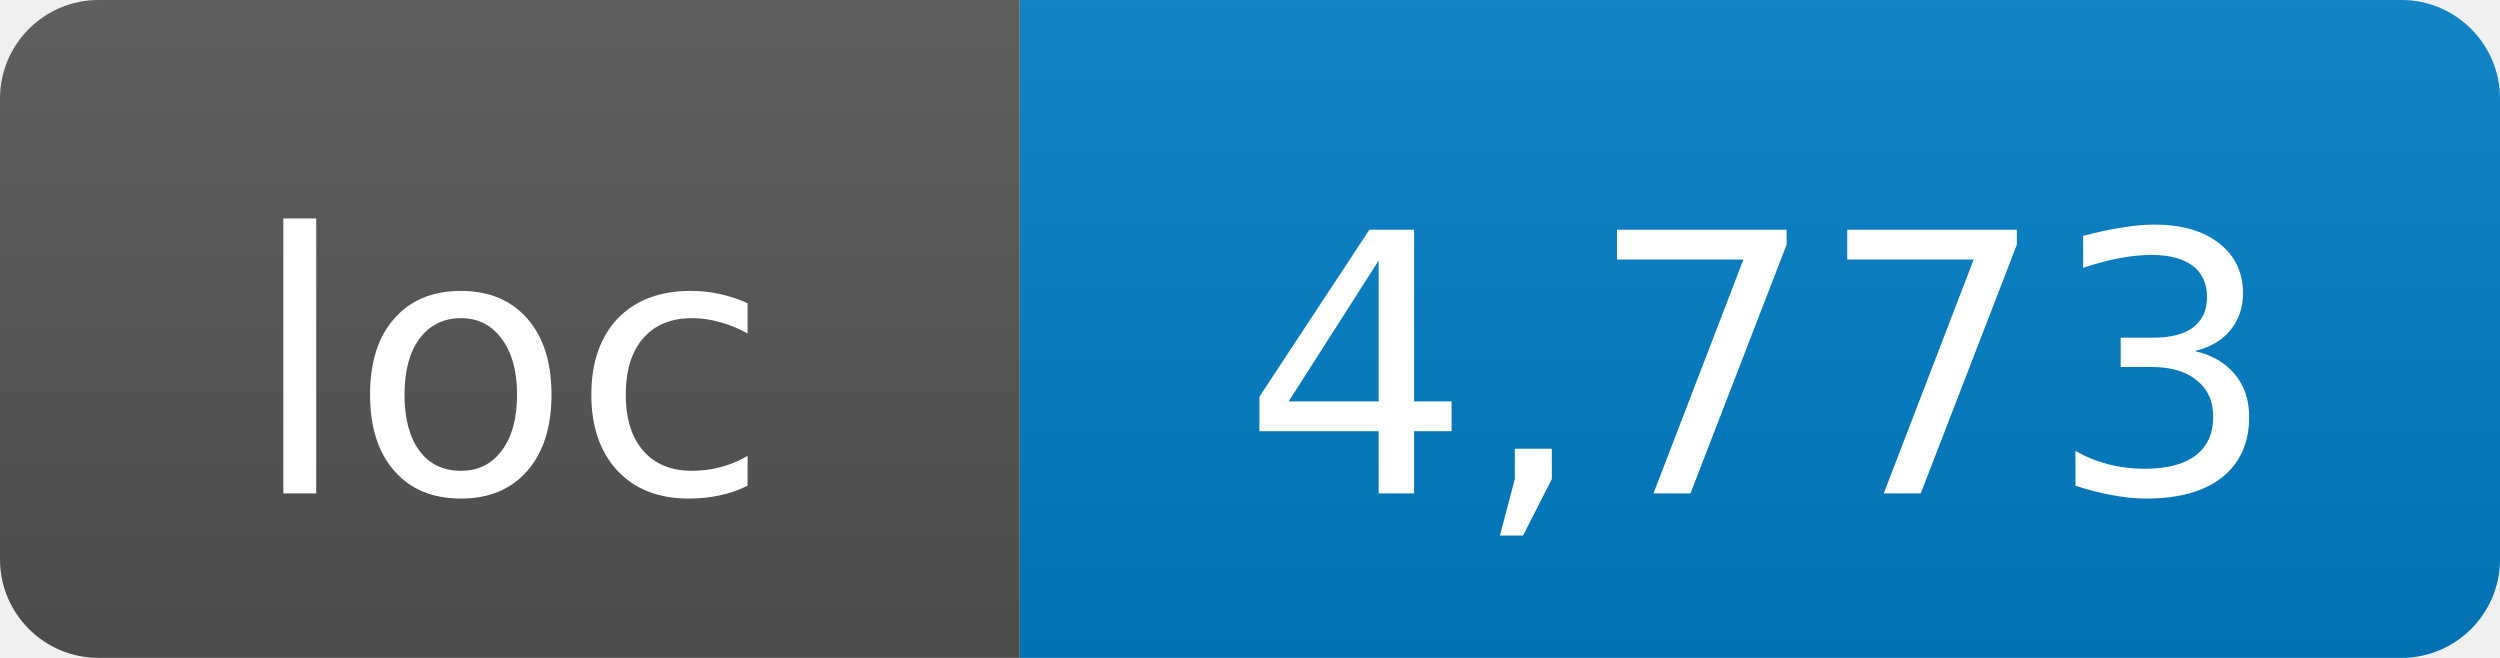
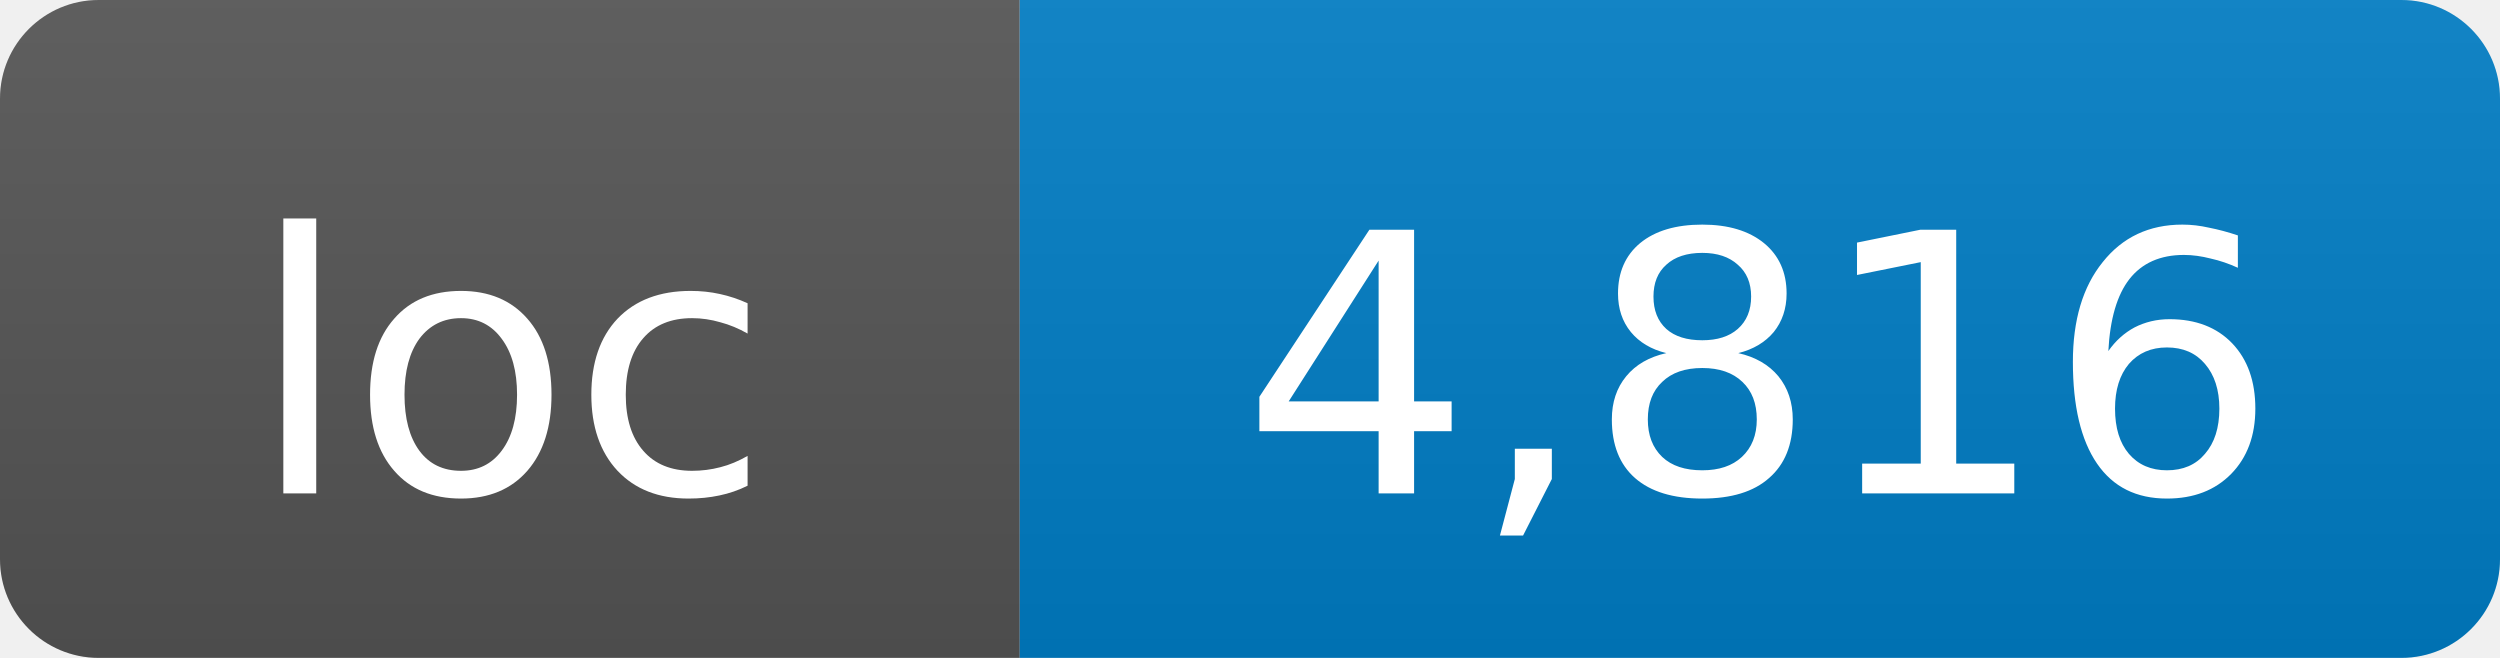
- <svg xmlns="http://www.w3.org/2000/svg" width="76" height="20" role="img" aria-label="loc: 4,773">
+ <svg xmlns="http://www.w3.org/2000/svg" width="76" height="20" role="img" aria-label="loc: 4,816">
  <linearGradient id="s" x2="0" y2="100%">
    <stop offset="0" stop-color="#bbb" stop-opacity=".1" />
    <stop offset="1" stop-opacity=".1" />
  </linearGradient>
  <clipPath id="r">
    <rect width="76" height="20" rx="3" fill="#fff" />
  </clipPath>
  <g clip-path="url(#r)">
    <rect width="31" height="20" fill="#555" />
    <rect x="31" width="45" height="20" fill="#007ec6" />
    <rect width="76" height="20" fill="url(#s)" />
  </g>
  <g fill="#fff" text-anchor="middle" font-family="DejaVu Sans,Verdana,Geneva,sans-serif" font-size="11">
    <text x="15.5" y="15">loc</text>
-     <text x="53.5" y="15">4,773</text>
+     <text x="53.5" y="15">4,816</text>
  </g>
</svg>
